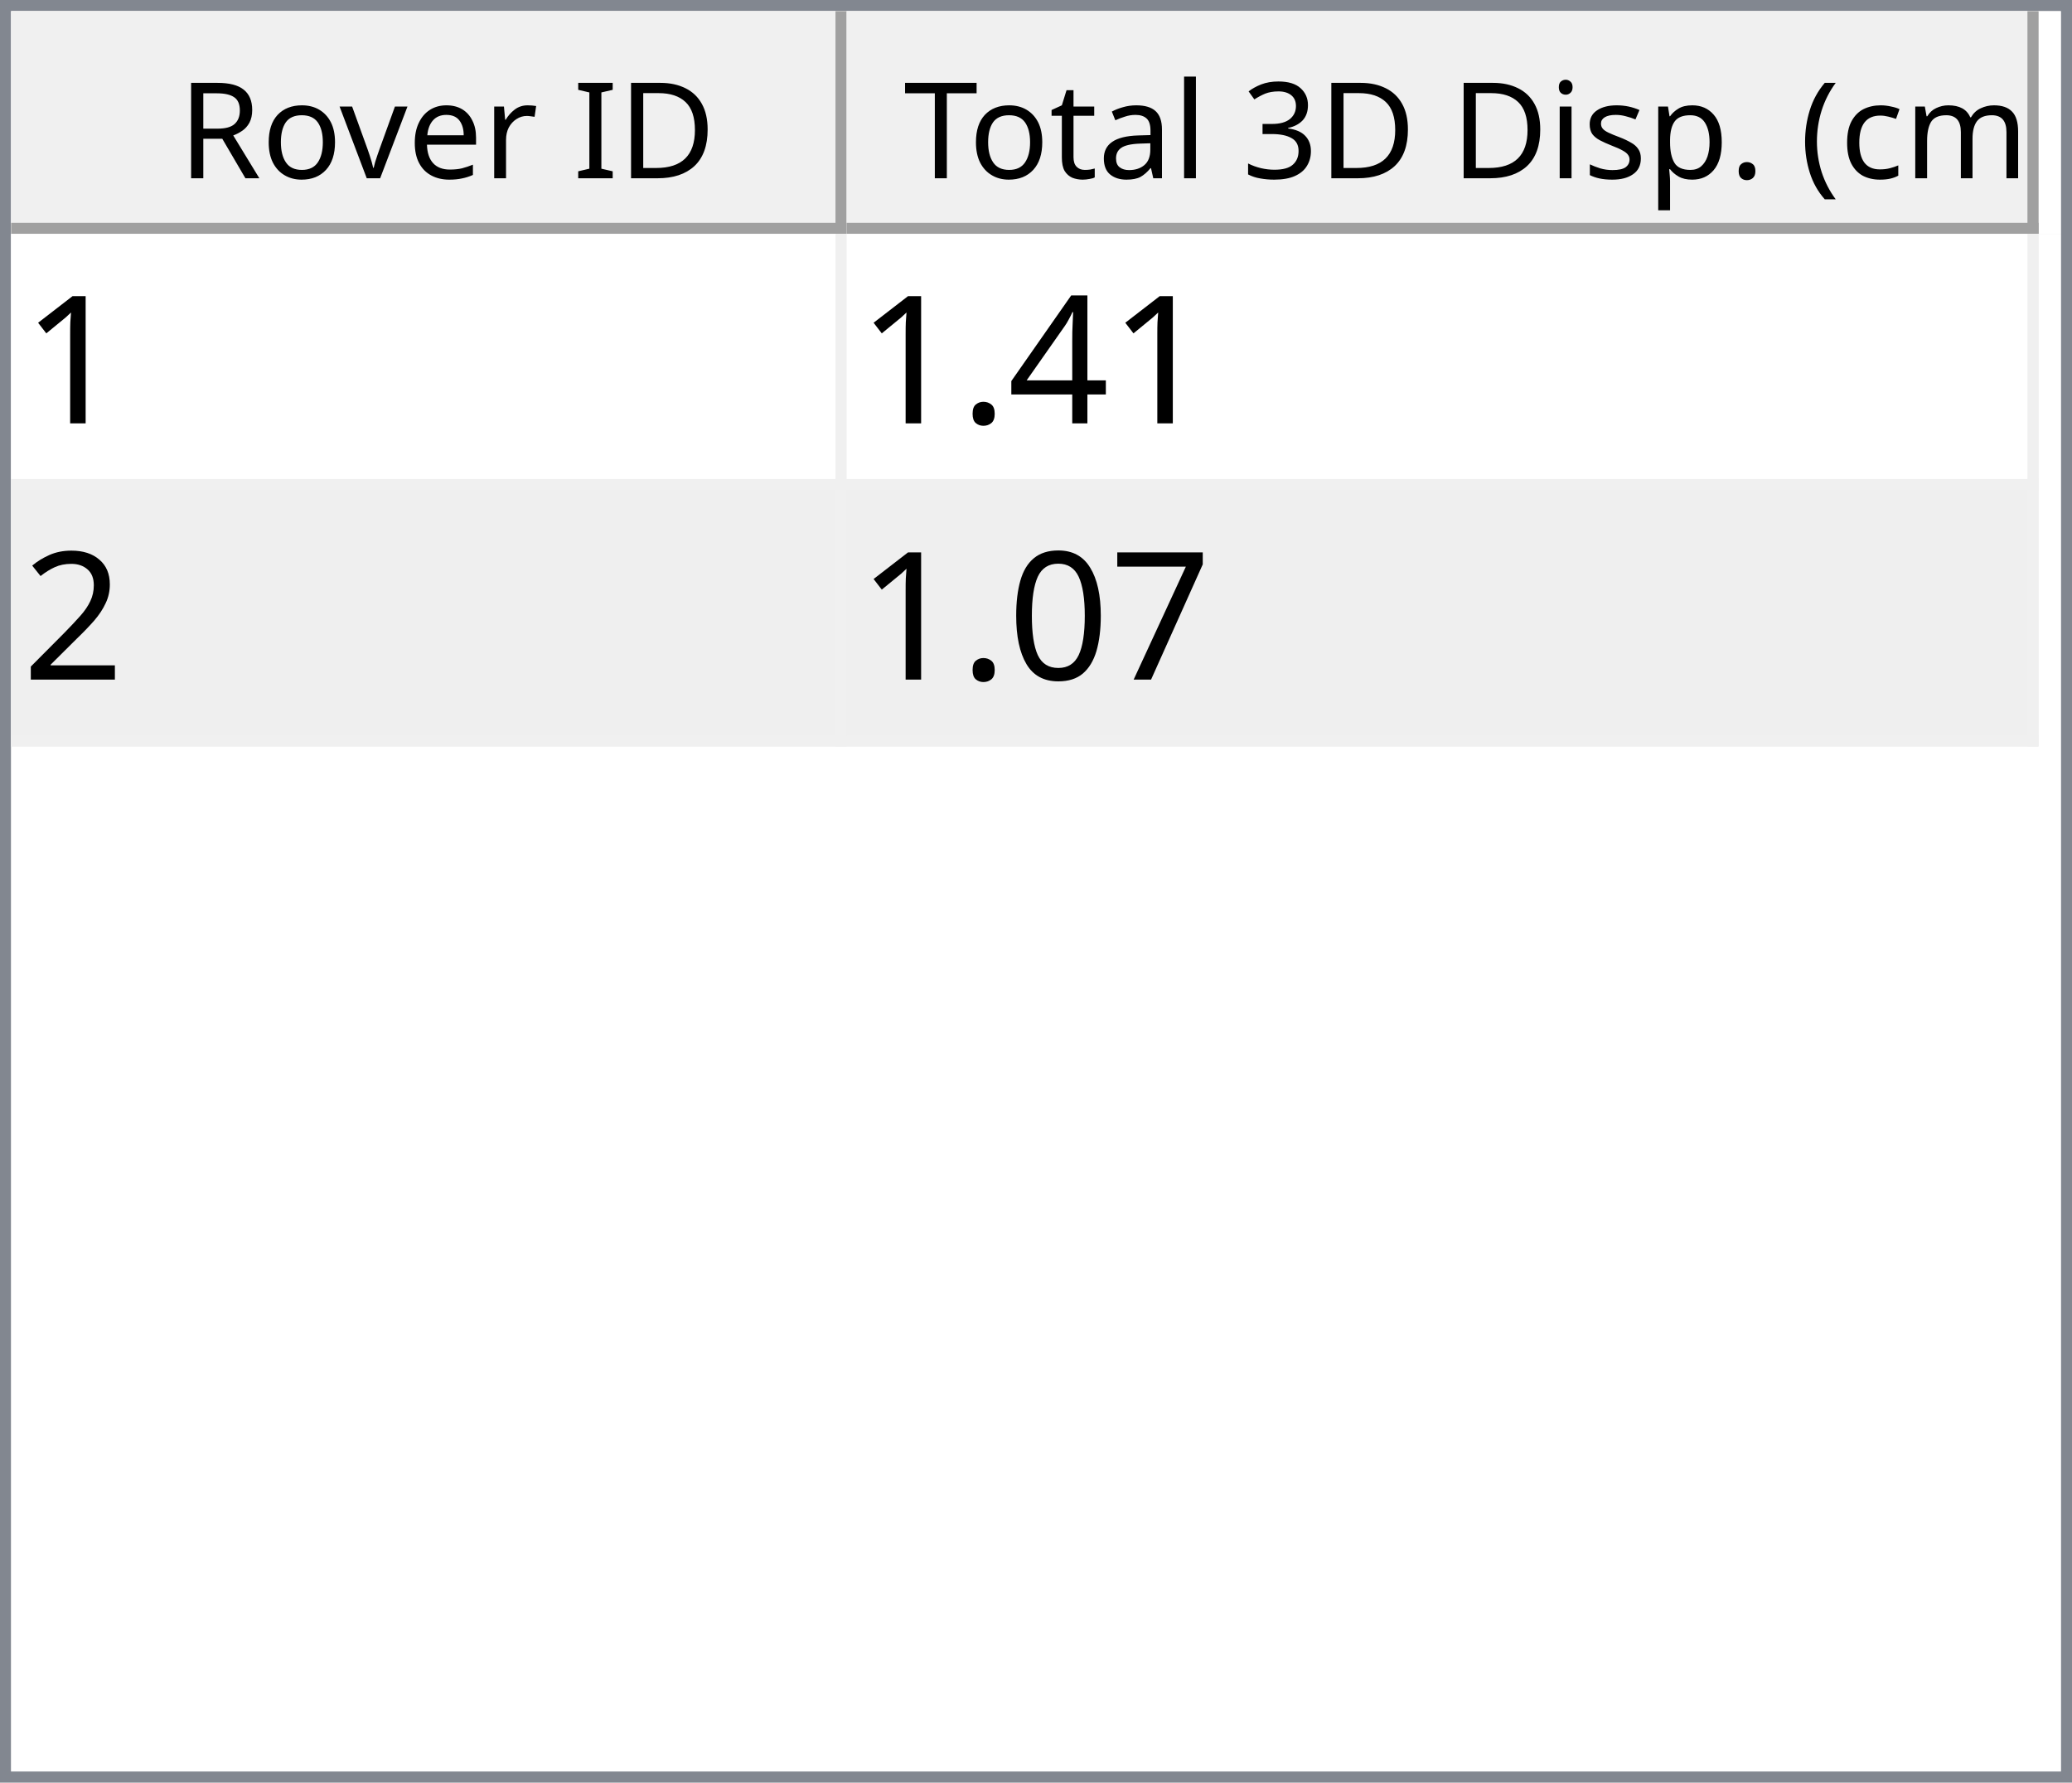
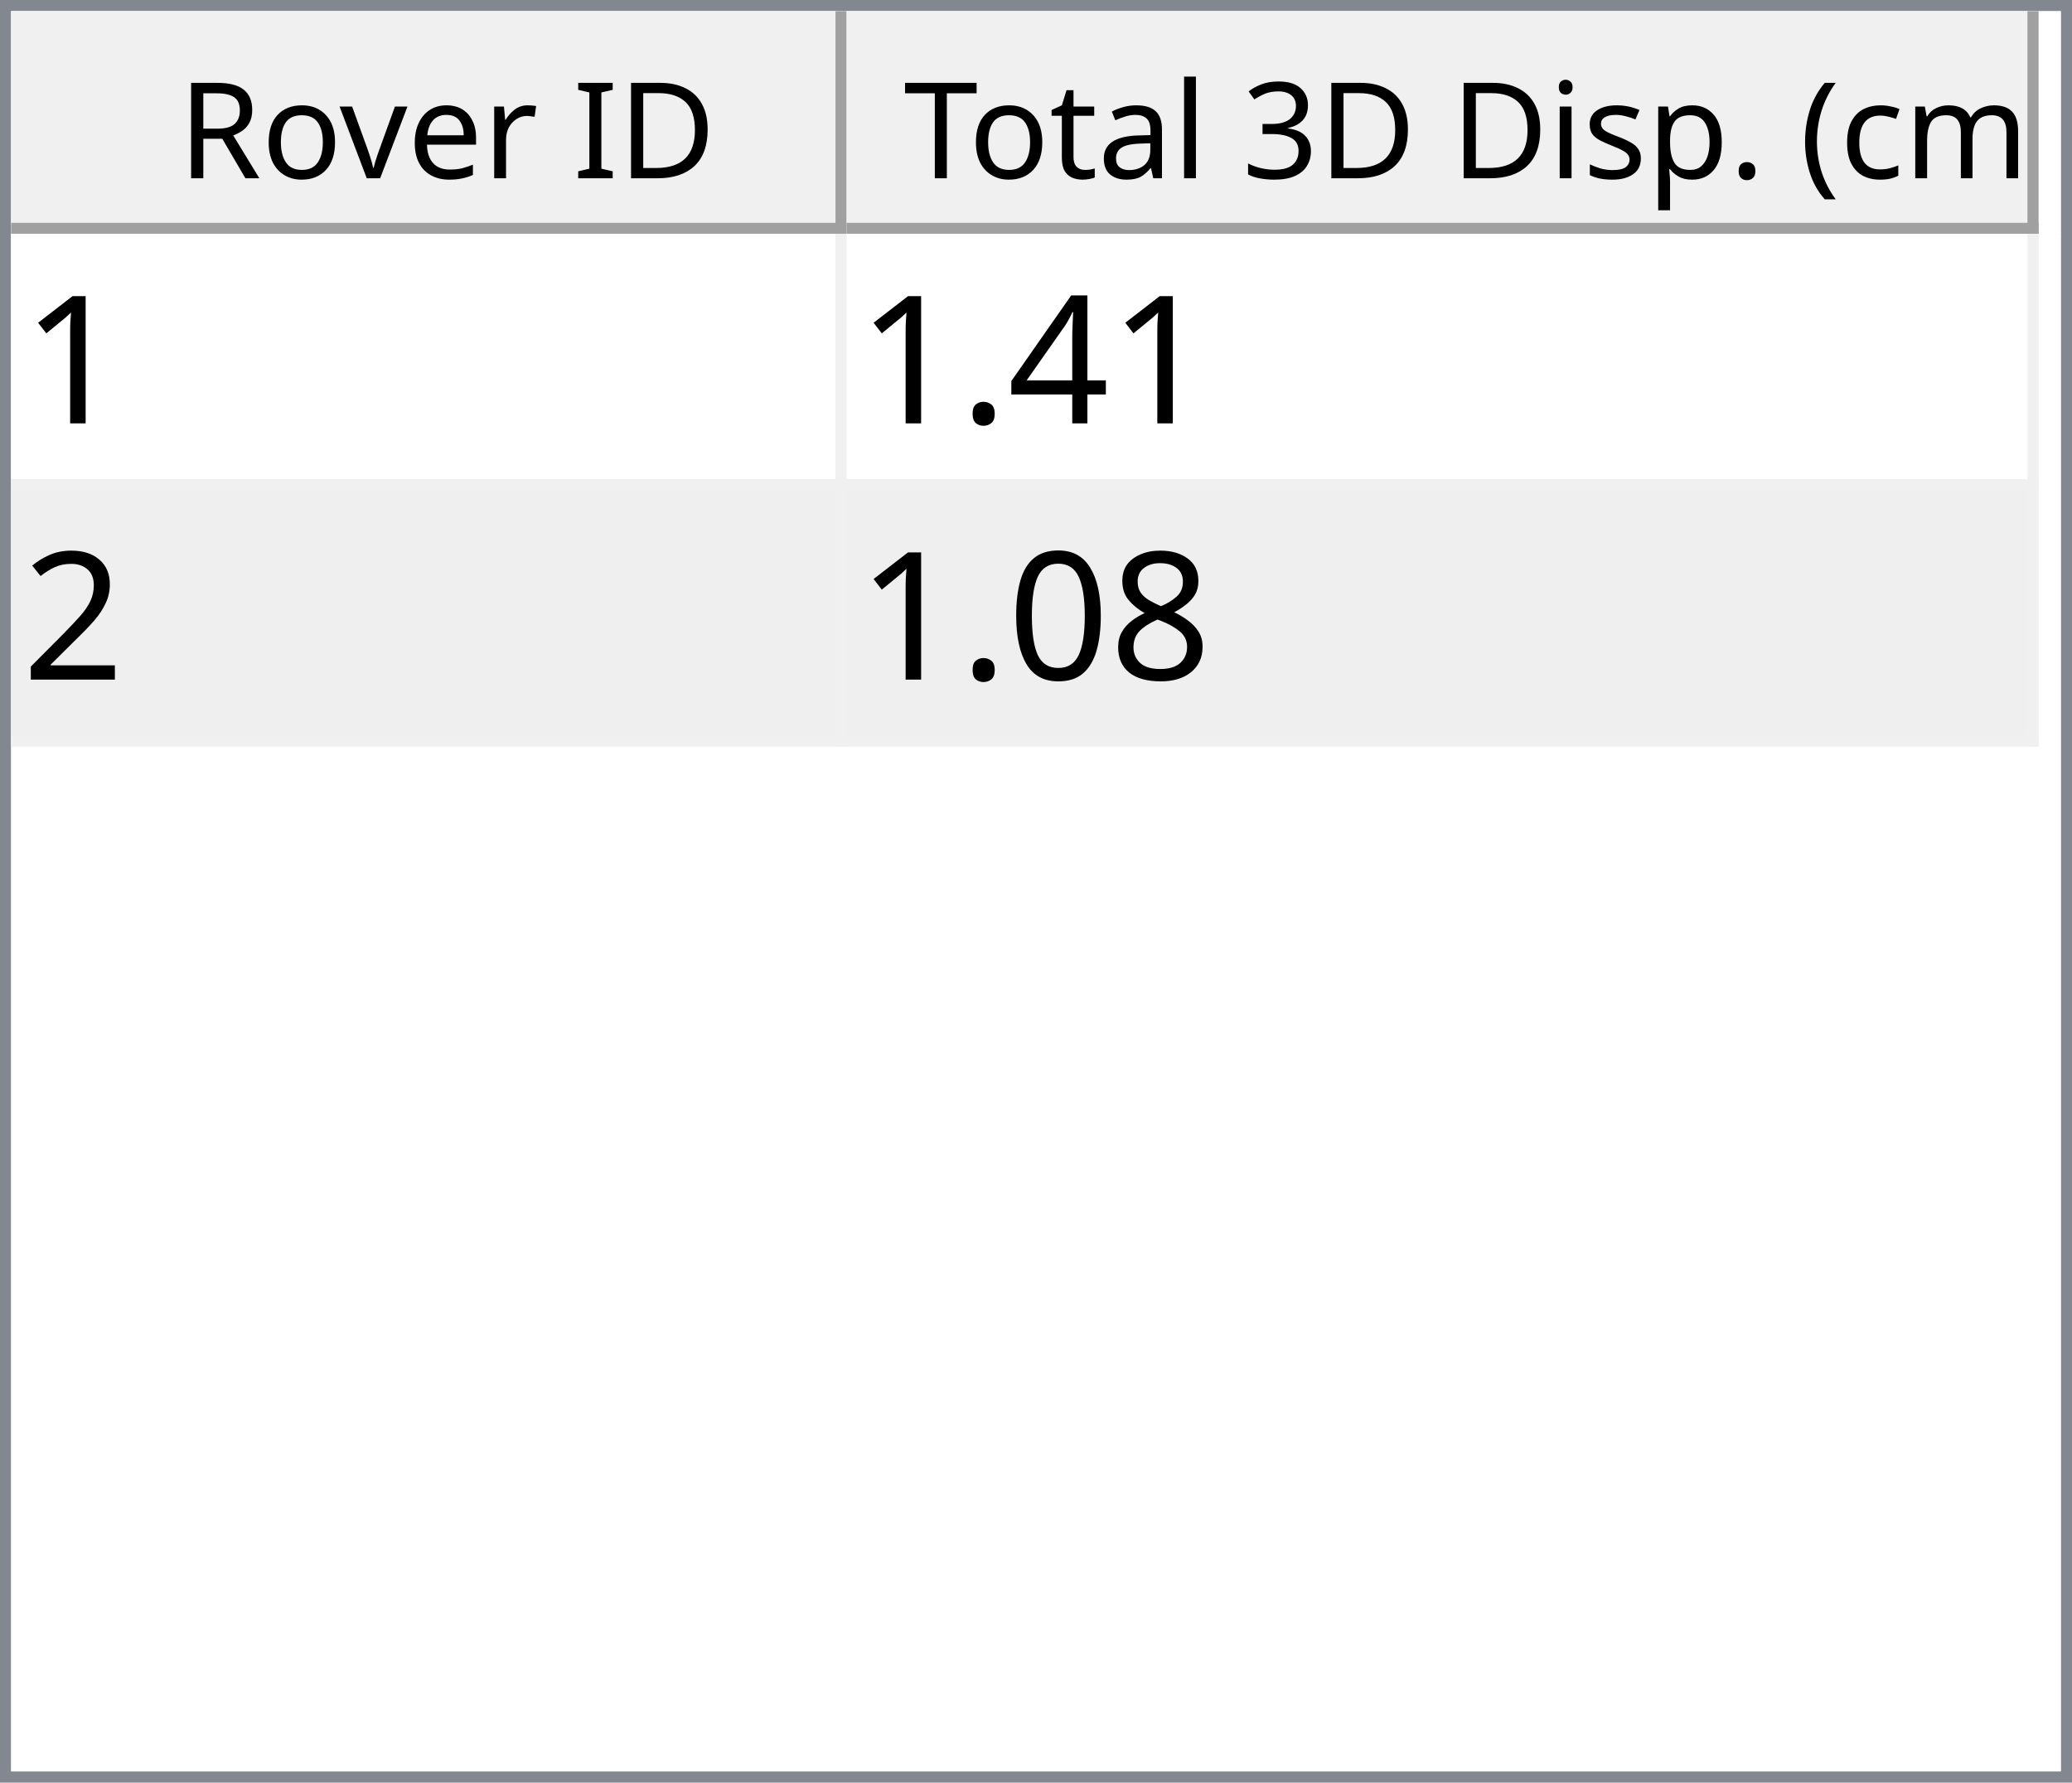
<svg xmlns="http://www.w3.org/2000/svg" style="fill-opacity:1; color-rendering:auto; color-interpolation:auto; text-rendering:auto; stroke:black; stroke-linecap:square; stroke-miterlimit:10; shape-rendering:auto; stroke-opacity:1; fill:black; stroke-dasharray:none; font-weight:normal; stroke-width:1; font-family:'Dialog'; font-style:normal; stroke-linejoin:miter; font-size:12px; stroke-dashoffset:0; image-rendering:auto;" width="186" height="160">
  <defs id="genericDefs" />
  <g>
    <defs id="defs1">
      <clipPath clipPathUnits="userSpaceOnUse" id="clipPath1">
        <path d="M0 0 L186 0 L186 160 L0 160 L0 0 Z" />
      </clipPath>
      <clipPath clipPathUnits="userSpaceOnUse" id="clipPath2">
        <path d="M0 0 L0 160 L186 160 L186 0 Z" />
      </clipPath>
      <clipPath clipPathUnits="userSpaceOnUse" id="clipPath3">
        <path d="M0 0 L0 20 L184 20 L184 0 Z" />
      </clipPath>
      <clipPath clipPathUnits="userSpaceOnUse" id="clipPath4">
        <path d="M0 0 L0 20 L75 20 L75 0 Z" />
      </clipPath>
      <clipPath clipPathUnits="userSpaceOnUse" id="clipPath5">
        <path d="M1 1 L1 19 L74 19 L74 1 Z" />
      </clipPath>
      <clipPath clipPathUnits="userSpaceOnUse" id="clipPath6">
        <path d="M0 0 L0 18 L73 18 L73 0 Z" />
      </clipPath>
      <clipPath clipPathUnits="userSpaceOnUse" id="clipPath7">
        <path d="M-0.5 -0.5 L-0.5 19.5 L74.5 19.5 L74.5 -0.5 Z" />
      </clipPath>
      <clipPath clipPathUnits="userSpaceOnUse" id="clipPath8">
        <path d="M0 0 L0 20 L107 20 L107 0 Z" />
      </clipPath>
      <clipPath clipPathUnits="userSpaceOnUse" id="clipPath9">
        <path d="M1 1 L1 19 L106 19 L106 1 Z" />
      </clipPath>
      <clipPath clipPathUnits="userSpaceOnUse" id="clipPath10">
        <path d="M0 0 L0 18 L105 18 L105 0 Z" />
      </clipPath>
      <clipPath clipPathUnits="userSpaceOnUse" id="clipPath11">
        <path d="M-0.5 -0.5 L-0.5 19.5 L106.5 19.5 L106.5 -0.5 Z" />
      </clipPath>
      <clipPath clipPathUnits="userSpaceOnUse" id="clipPath12">
        <path d="M0 0 L0 138 L184 138 L184 0 Z" />
      </clipPath>
      <clipPath clipPathUnits="userSpaceOnUse" id="clipPath13">
        <path d="M0 0 L0 46 L182 46 L182 0 Z" />
      </clipPath>
      <clipPath clipPathUnits="userSpaceOnUse" id="clipPath14">
        <path d="M-0.5 -0.5 L-0.5 45.5 L181.5 45.5 L181.5 -0.5 Z" />
      </clipPath>
      <clipPath clipPathUnits="userSpaceOnUse" id="clipPath15">
        <path d="M0 0 L0 22 L74 22 L74 0 Z" />
      </clipPath>
      <clipPath clipPathUnits="userSpaceOnUse" id="clipPath16">
        <path d="M0 0 L0 22 L106 22 L106 0 Z" />
      </clipPath>
      <font horiz-adv-x="64.551" id="font1">
        <font-face ascent="107.91" descent="25.098" units-per-em="100" style="font-style:normal; font-family:Segoe UI; font-weight:normal;" />
        <missing-glyph horiz-adv-x="64.551" d="M8.109 0 L8.109 68.266 L56.453 68.266 L56.453 0 L8.109 0 ZM15.328 7.234 L49.219 7.234 L49.219 61.031 L15.328 61.031 L15.328 7.234 Z" />
        <glyph unicode="D" horiz-adv-x="70.117" d="M9.188 0 L9.188 70.016 L28.516 70.016 Q65.531 70.016 65.531 35.891 Q65.531 19.672 55.25 9.836 Q44.969 0 27.734 0 L9.188 0 ZM17.391 62.594 L17.391 7.422 L27.828 7.422 Q41.609 7.422 49.273 14.797 Q56.938 22.172 56.938 35.688 Q56.938 62.594 28.328 62.594 L17.391 62.594 Z" />
        <glyph unicode="I" horiz-adv-x="26.611" d="M17.391 0 L9.188 0 L9.188 70.016 L17.391 70.016 L17.391 0 Z" />
        <glyph unicode=" " horiz-adv-x="27.393" d="" />
        <glyph unicode="r" horiz-adv-x="34.766" d="M34.188 41.891 Q32.078 43.5 28.125 43.5 Q23 43.5 19.555 38.672 Q16.109 33.844 16.109 25.484 L16.109 0 L8.109 0 L8.109 50 L16.109 50 L16.109 39.703 L16.312 39.703 Q18.016 44.969 21.531 47.922 Q25.047 50.875 29.391 50.875 Q32.516 50.875 34.188 50.203 L34.188 41.891 Z" />
        <glyph unicode="e" horiz-adv-x="52.295" d="M48.297 23 L12.984 23 Q13.188 14.656 17.484 10.109 Q21.781 5.562 29.297 5.562 Q37.75 5.562 44.828 11.141 L44.828 3.609 Q38.234 -1.172 27.391 -1.172 Q16.797 -1.172 10.742 5.641 Q4.688 12.453 4.688 24.812 Q4.688 36.469 11.305 43.82 Q17.922 51.172 27.734 51.172 Q37.547 51.172 42.922 44.828 Q48.297 38.484 48.297 27.203 L48.297 23 ZM40.094 29.781 Q40.047 36.719 36.75 40.578 Q33.453 44.438 27.594 44.438 Q21.922 44.438 17.969 40.383 Q14.016 36.328 13.094 29.781 L40.094 29.781 Z" />
        <glyph unicode="v" horiz-adv-x="47.9" d="M47.406 50 L27.484 0 L19.625 0 L0.688 50 L9.469 50 L22.172 13.672 Q23.578 9.672 23.922 6.688 L24.125 6.688 Q24.609 10.453 25.688 13.484 L38.969 50 L47.406 50 Z" />
        <glyph unicode="o" horiz-adv-x="58.594" d="M29 -1.172 Q17.922 -1.172 11.305 5.836 Q4.688 12.844 4.688 24.422 Q4.688 37.016 11.57 44.094 Q18.453 51.172 30.172 51.172 Q41.359 51.172 47.633 44.289 Q53.906 37.406 53.906 25.203 Q53.906 13.234 47.141 6.031 Q40.375 -1.172 29 -1.172 ZM29.594 44.438 Q21.875 44.438 17.383 39.188 Q12.891 33.938 12.891 24.703 Q12.891 15.828 17.43 10.695 Q21.969 5.562 29.594 5.562 Q37.359 5.562 41.531 10.594 Q45.703 15.625 45.703 24.906 Q45.703 34.281 41.531 39.359 Q37.359 44.438 29.594 44.438 Z" />
        <glyph unicode="R" horiz-adv-x="59.814" d="M59.375 0 L49.609 0 L37.891 19.625 Q36.281 22.359 34.766 24.289 Q33.25 26.219 31.664 27.438 Q30.078 28.656 28.25 29.219 Q26.422 29.781 24.125 29.781 L17.391 29.781 L17.391 0 L9.188 0 L9.188 70.016 L30.078 70.016 Q34.672 70.016 38.555 68.867 Q42.438 67.719 45.289 65.375 Q48.141 63.031 49.758 59.547 Q51.375 56.062 51.375 51.375 Q51.375 47.703 50.273 44.656 Q49.172 41.609 47.148 39.211 Q45.125 36.812 42.266 35.133 Q39.406 33.453 35.844 32.516 L35.844 32.328 Q37.594 31.547 38.891 30.547 Q40.188 29.547 41.359 28.18 Q42.531 26.812 43.68 25.078 Q44.828 23.344 46.234 21.047 L59.375 0 ZM17.391 62.594 L17.391 37.203 L28.516 37.203 Q31.594 37.203 34.203 38.133 Q36.812 39.062 38.719 40.797 Q40.625 42.531 41.703 45.047 Q42.781 47.562 42.781 50.688 Q42.781 56.297 39.141 59.445 Q35.5 62.594 28.609 62.594 L17.391 62.594 Z" />
        <glyph unicode=")" horiz-adv-x="30.176" d="M8.297 -15.922 L1.172 -15.922 Q16.406 2.344 16.406 26.812 Q16.406 51.469 1.078 70.016 L8.297 70.016 Q23.531 52.156 23.531 26.703 Q23.531 1.375 8.297 -15.922 Z" />
        <glyph unicode="m" horiz-adv-x="86.133" d="M79.109 0 L71.094 0 L71.094 28.719 Q71.094 37.016 68.531 40.727 Q65.969 44.438 59.906 44.438 Q54.781 44.438 51.195 39.75 Q47.609 35.062 47.609 28.516 L47.609 0 L39.594 0 L39.594 29.688 Q39.594 44.438 28.219 44.438 Q22.953 44.438 19.531 40.016 Q16.109 35.594 16.109 28.516 L16.109 0 L8.109 0 L8.109 50 L16.109 50 L16.109 42.094 L16.312 42.094 Q21.625 51.172 31.844 51.172 Q36.969 51.172 40.773 48.312 Q44.578 45.453 46 40.828 Q51.562 51.172 62.594 51.172 Q79.109 51.172 79.109 30.812 L79.109 0 Z" />
        <glyph unicode="c" horiz-adv-x="46.191" d="M42.188 2.297 Q36.422 -1.172 28.516 -1.172 Q17.828 -1.172 11.258 5.789 Q4.688 12.75 4.688 23.828 Q4.688 36.188 11.766 43.68 Q18.844 51.172 30.672 51.172 Q37.25 51.172 42.281 48.734 L42.281 40.531 Q36.719 44.438 30.375 44.438 Q22.703 44.438 17.797 38.945 Q12.891 33.453 12.891 24.516 Q12.891 15.719 17.508 10.641 Q22.125 5.562 29.891 5.562 Q36.422 5.562 42.188 9.906 L42.188 2.297 Z" />
        <glyph unicode="(" horiz-adv-x="30.176" d="M29.109 -15.922 L21.969 -15.922 Q6.844 1.375 6.844 26.703 Q6.844 52.156 21.969 70.016 L29.203 70.016 Q13.875 51.469 13.875 26.812 Q13.875 2.344 29.109 -15.922 Z" />
        <glyph unicode="." horiz-adv-x="21.68" d="M10.891 -1.078 Q8.641 -1.078 7.055 0.539 Q5.469 2.156 5.469 4.391 Q5.469 6.641 7.055 8.273 Q8.641 9.906 10.891 9.906 Q13.188 9.906 14.797 8.273 Q16.406 6.641 16.406 4.391 Q16.406 2.156 14.797 0.539 Q13.188 -1.078 10.891 -1.078 Z" />
        <glyph unicode="p" horiz-adv-x="58.789" d="M16.312 7.234 L16.109 7.234 L16.109 -23 L8.109 -23 L8.109 50 L16.109 50 L16.109 41.219 L16.312 41.219 Q22.219 51.172 33.594 51.172 Q43.266 51.172 48.688 44.461 Q54.109 37.75 54.109 26.469 Q54.109 13.922 48 6.375 Q41.891 -1.172 31.297 -1.172 Q21.578 -1.172 16.312 7.234 ZM16.109 27.391 L16.109 20.406 Q16.109 14.203 20.141 9.883 Q24.172 5.562 30.375 5.562 Q37.641 5.562 41.773 11.133 Q45.906 16.703 45.906 26.609 Q45.906 34.969 42.047 39.703 Q38.188 44.438 31.594 44.438 Q24.609 44.438 20.359 39.578 Q16.109 34.719 16.109 27.391 Z" />
        <glyph unicode="s" horiz-adv-x="42.432" d="M5.078 1.812 L5.078 10.406 Q11.625 5.562 19.484 5.562 Q30.031 5.562 30.031 12.594 Q30.031 14.594 29.125 15.992 Q28.219 17.391 26.68 18.461 Q25.141 19.531 23.07 20.383 Q21 21.234 18.609 22.172 Q15.281 23.484 12.766 24.828 Q10.25 26.172 8.57 27.859 Q6.891 29.547 6.031 31.695 Q5.172 33.844 5.172 36.719 Q5.172 40.234 6.789 42.945 Q8.406 45.656 11.086 47.484 Q13.766 49.312 17.211 50.242 Q20.656 51.172 24.312 51.172 Q30.812 51.172 35.938 48.922 L35.938 40.828 Q30.422 44.438 23.25 44.438 Q21 44.438 19.195 43.922 Q17.391 43.406 16.094 42.477 Q14.797 41.547 14.086 40.258 Q13.375 38.969 13.375 37.406 Q13.375 35.453 14.086 34.133 Q14.797 32.812 16.164 31.789 Q17.531 30.766 19.484 29.938 Q21.438 29.109 23.922 28.125 Q27.25 26.859 29.883 25.516 Q32.516 24.172 34.375 22.484 Q36.234 20.797 37.234 18.602 Q38.234 16.406 38.234 13.375 Q38.234 9.672 36.602 6.938 Q34.969 4.203 32.234 2.398 Q29.5 0.594 25.93 -0.289 Q22.359 -1.172 18.453 -1.172 Q10.75 -1.172 5.078 1.812 Z" />
        <glyph unicode="i" horiz-adv-x="24.219" d="M12.203 62.703 Q10.062 62.703 8.547 64.164 Q7.031 65.625 7.031 67.875 Q7.031 70.125 8.547 71.609 Q10.062 73.094 12.203 73.094 Q14.406 73.094 15.945 71.609 Q17.484 70.125 17.484 67.875 Q17.484 65.719 15.945 64.211 Q14.406 62.703 12.203 62.703 ZM16.109 0 L8.109 0 L8.109 50 L16.109 50 L16.109 0 Z" />
        <glyph unicode="3" horiz-adv-x="53.906" d="M46.531 19.828 Q46.531 15.094 44.75 11.211 Q42.969 7.328 39.719 4.57 Q36.469 1.812 31.93 0.297 Q27.391 -1.219 21.922 -1.219 Q11.922 -1.219 6 2.594 L6 11.188 Q13.094 5.609 22.219 5.609 Q25.875 5.609 28.828 6.539 Q31.781 7.469 33.906 9.227 Q36.031 10.984 37.18 13.477 Q38.328 15.969 38.328 19.094 Q38.328 32.812 18.797 32.812 L12.984 32.812 L12.984 39.594 L18.5 39.594 Q35.797 39.594 35.797 52.484 Q35.797 64.406 22.609 64.406 Q15.188 64.406 8.688 59.422 L8.688 67.188 Q15.375 71.188 24.609 71.188 Q29 71.188 32.57 69.969 Q36.141 68.75 38.68 66.555 Q41.219 64.359 42.609 61.281 Q44 58.203 44 54.5 Q44 40.672 30.031 36.719 L30.031 36.531 Q33.594 36.141 36.625 34.797 Q39.656 33.453 41.852 31.305 Q44.047 29.156 45.289 26.25 Q46.531 23.344 46.531 19.828 Z" />
        <glyph unicode="l" horiz-adv-x="24.219" d="M16.109 0 L8.109 0 L8.109 74.031 L16.109 74.031 L16.109 0 Z" />
        <glyph unicode="a" horiz-adv-x="50.879" d="M43.891 0 L35.891 0 L35.891 7.812 L35.688 7.812 Q30.469 -1.172 20.312 -1.172 Q12.844 -1.172 8.617 2.781 Q4.391 6.734 4.391 13.281 Q4.391 27.297 20.906 29.594 L35.891 31.688 Q35.891 44.438 25.594 44.438 Q16.547 44.438 9.281 38.281 L9.281 46.484 Q16.656 51.172 26.266 51.172 Q43.891 51.172 43.891 32.516 L43.891 0 ZM35.891 25.297 L23.828 23.641 Q18.266 22.859 15.43 20.875 Q12.594 18.891 12.594 13.875 Q12.594 10.203 15.211 7.883 Q17.828 5.562 22.172 5.562 Q28.125 5.562 32.008 9.742 Q35.891 13.922 35.891 20.312 L35.891 25.297 Z" />
        <glyph unicode="t" horiz-adv-x="33.887" d="M31.297 0.484 Q28.469 -1.078 23.828 -1.078 Q10.688 -1.078 10.688 13.578 L10.688 43.172 L2.094 43.172 L2.094 50 L10.688 50 L10.688 62.203 L18.703 64.797 L18.703 50 L31.297 50 L31.297 43.172 L18.703 43.172 L18.703 14.984 Q18.703 9.969 20.414 7.82 Q22.125 5.672 26.078 5.672 Q29.109 5.672 31.297 7.328 L31.297 0.484 Z" />
        <glyph unicode="T" horiz-adv-x="52.393" d="M50.594 62.594 L30.375 62.594 L30.375 0 L22.172 0 L22.172 62.594 L2 62.594 L2 70.016 L50.594 70.016 L50.594 62.594 Z" />
      </font>
      <font horiz-adv-x="75.0" id="font2">
        <font-face ascent="100.537" descent="21.973" units-per-em="100" style="font-style:normal; font-family:sans-serif; font-weight:normal;" />
        <missing-glyph horiz-adv-x="75.0" d="M12.5 0 L12.5 62.5 L62.5 62.5 L62.5 0 L12.5 0 ZM14.062 1.562 L60.938 1.562 L60.938 60.938 L14.062 60.938 L14.062 1.562 Z" />
        <glyph unicode="1" horiz-adv-x="55.615" d="M37.25 0 L28.469 0 L28.469 56 Q25.297 52.984 20.141 49.953 Q14.984 46.922 10.891 45.406 L10.891 53.906 Q18.266 57.375 23.781 62.305 Q29.297 67.234 31.594 71.875 L37.25 71.875 L37.25 0 Z" />
        <glyph unicode="4" horiz-adv-x="55.615" d="M32.328 0 L32.328 17.141 L1.266 17.141 L1.266 25.203 L33.938 71.578 L41.109 71.578 L41.109 25.203 L50.781 25.203 L50.781 17.141 L41.109 17.141 L41.109 0 L32.328 0 ZM32.328 25.203 L32.328 57.469 L9.906 25.203 L32.328 25.203 Z" />
        <glyph unicode="." horiz-adv-x="27.783" d="M9.078 0 L9.078 10.016 L19.094 10.016 L19.094 0 L9.078 0 Z" />
        <glyph unicode="2" horiz-adv-x="55.615" d="M50.344 8.453 L50.344 0 L3.031 0 Q2.938 3.172 4.047 6.109 Q5.859 10.938 9.836 15.625 Q13.812 20.312 21.344 26.469 Q33.016 36.031 37.117 41.625 Q41.219 47.219 41.219 52.203 Q41.219 57.422 37.477 61.008 Q33.734 64.594 27.734 64.594 Q21.391 64.594 17.578 60.789 Q13.766 56.984 13.719 50.25 L4.688 51.172 Q5.609 61.281 11.664 66.578 Q17.719 71.875 27.938 71.875 Q38.234 71.875 44.242 66.164 Q50.25 60.453 50.25 52 Q50.25 47.703 48.492 43.555 Q46.734 39.406 42.656 34.812 Q38.578 30.219 29.109 22.219 Q21.188 15.578 18.945 13.211 Q16.703 10.844 15.234 8.453 L50.344 8.453 Z" />
-         <glyph unicode="7" horiz-adv-x="55.615" d="M4.734 62.203 L4.734 70.656 L51.078 70.656 L51.078 63.812 Q44.234 56.547 37.523 44.484 Q30.812 32.422 27.156 19.672 Q24.516 10.688 23.781 0 L14.75 0 Q14.891 8.453 18.062 20.414 Q21.234 32.375 27.172 43.484 Q33.109 54.594 39.797 62.203 L4.734 62.203 Z" />
+         <glyph unicode="8" horiz-adv-x="55.615" d="M17.672 38.812 Q12.203 40.828 9.57 44.539 Q6.938 48.25 6.938 53.422 Q6.938 61.234 12.555 66.555 Q18.172 71.875 27.484 71.875 Q36.859 71.875 42.578 66.43 Q48.297 60.984 48.297 53.172 Q48.297 48.188 45.68 44.508 Q43.062 40.828 37.75 38.812 Q44.344 36.672 47.781 31.883 Q51.219 27.094 51.219 20.453 Q51.219 11.281 44.727 5.031 Q38.234 -1.219 27.641 -1.219 Q17.047 -1.219 10.547 5.055 Q4.047 11.328 4.047 20.703 Q4.047 27.688 7.594 32.398 Q11.141 37.109 17.672 38.812 ZM15.922 53.719 Q15.922 48.641 19.195 45.414 Q22.469 42.188 27.688 42.188 Q32.766 42.188 36.016 45.383 Q39.266 48.578 39.266 53.219 Q39.266 58.062 35.914 61.359 Q32.562 64.656 27.594 64.656 Q22.562 64.656 19.242 61.43 Q15.922 58.203 15.922 53.719 ZM13.094 20.656 Q13.094 16.891 14.875 13.375 Q16.656 9.859 20.172 7.93 Q23.688 6 27.734 6 Q34.031 6 38.133 10.055 Q42.234 14.109 42.234 20.359 Q42.234 26.703 38.016 30.859 Q33.797 35.016 27.438 35.016 Q21.234 35.016 17.164 30.914 Q13.094 26.812 13.094 20.656 Z" />
        <glyph unicode="0" horiz-adv-x="55.615" d="M4.156 35.297 Q4.156 48 6.766 55.742 Q9.375 63.484 14.523 67.68 Q19.672 71.875 27.484 71.875 Q33.25 71.875 37.594 69.555 Q41.938 67.234 44.773 62.867 Q47.609 58.5 49.219 52.227 Q50.828 45.953 50.828 35.297 Q50.828 22.703 48.242 14.969 Q45.656 7.234 40.508 3.008 Q35.359 -1.219 27.484 -1.219 Q17.141 -1.219 11.234 6.203 Q4.156 15.141 4.156 35.297 ZM13.188 35.297 Q13.188 17.672 17.312 11.836 Q21.438 6 27.484 6 Q33.547 6 37.672 11.859 Q41.797 17.719 41.797 35.297 Q41.797 52.984 37.672 58.789 Q33.547 64.594 27.391 64.594 Q21.344 64.594 17.719 59.469 Q13.188 52.938 13.188 35.297 Z" />
      </font>
    </defs>
    <g style="fill:white; stroke:white;">
      <rect x="0" y="0" width="186" style="clip-path:url(#clipPath1); stroke:none;" height="160" />
    </g>
    <g style="fill:white; text-rendering:optimizeSpeed; color-rendering:optimizeSpeed; image-rendering:optimizeSpeed; shape-rendering:crispEdges; stroke:white; color-interpolation:sRGB;">
      <rect x="0" width="186" height="160" y="0" style="stroke:none;" />
      <path style="stroke:none;" d="M0 160 L186 160 L186 0 L0 0 Z" />
    </g>
    <g style="fill:rgb(240,240,240); font-family:'Segoe UI'; stroke:rgb(240,240,240);">
      <rect x="0" y="0" width="186" style="clip-path:url(#clipPath2); stroke:none;" height="160" />
    </g>
    <g style="fill:rgb(130,135,144); font-family:'Segoe UI'; stroke:rgb(130,135,144);">
      <path d="M0 0 L186 0 L186 160 L0 160 L0 0 ZM1 1 L185 1 L185 159 L1 159 L1 1 Z" style="fill-rule:evenodd; clip-path:url(#clipPath2); stroke:none;" />
    </g>
    <g style="fill:white; font-family:'Segoe UI'; stroke:white;" transform="translate(1,1)">
      <rect x="0" y="0" width="184" style="clip-path:url(#clipPath3); stroke:none;" height="20" />
    </g>
    <g style="fill:rgb(240,240,240); font-family:'Segoe UI'; stroke:rgb(240,240,240);" transform="translate(1,1)">
      <rect x="0" y="0" width="75" style="clip-path:url(#clipPath4); stroke:none;" height="20" />
    </g>
    <g style="font-family:'Segoe UI';" transform="translate(2,2)">
      <text x="14" xml:space="preserve" y="14" style="clip-path:url(#clipPath6); stroke:none;">Rover ID</text>
    </g>
    <g style="fill:rgb(160,160,160); font-family:'Segoe UI'; stroke:rgb(160,160,160); stroke-linejoin:bevel;" transform="translate(1.5,1.5)">
      <line x1="74" x2="74" y1="0" style="fill:none; clip-path:url(#clipPath7);" y2="19" />
    </g>
    <g style="fill:rgb(160,160,160); font-family:'Segoe UI'; stroke:rgb(160,160,160); stroke-linejoin:bevel;" transform="matrix(1,0,0,1,1,1) translate(0.5,0.5)">
      <line x1="0" x2="74" y1="19" style="fill:none; clip-path:url(#clipPath7);" y2="19" />
    </g>
    <g style="fill:rgb(240,240,240); font-family:'Segoe UI'; stroke:rgb(240,240,240);" transform="translate(76,1)">
      <rect x="0" y="0" width="107" style="clip-path:url(#clipPath8); stroke:none;" height="20" />
    </g>
    <g style="font-family:'Segoe UI';" transform="translate(77,2)">
      <text x="1" xml:space="preserve" y="14" style="clip-path:url(#clipPath10); stroke:none;"> Total 3D Disp. (cm)</text>
    </g>
    <g style="fill:rgb(160,160,160); font-family:'Segoe UI'; stroke:rgb(160,160,160); stroke-linejoin:bevel;" transform="translate(76.5,1.5)">
      <line x1="106" x2="106" y1="0" style="fill:none; clip-path:url(#clipPath11);" y2="19" />
    </g>
    <g style="fill:rgb(160,160,160); font-family:'Segoe UI'; stroke:rgb(160,160,160); stroke-linejoin:bevel;" transform="matrix(1,0,0,1,76,1) translate(0.5,0.5)">
      <line x1="0" x2="106" y1="19" style="fill:none; clip-path:url(#clipPath11);" y2="19" />
    </g>
    <g style="fill:white; font-family:'Segoe UI'; stroke:white;" transform="translate(1,21)">
      <rect x="0" y="0" width="184" style="clip-path:url(#clipPath12); stroke:none;" height="138" />
    </g>
    <g style="fill:rgb(240,240,240); font-size:16px; font-family:sans-serif; stroke:rgb(240,240,240);" transform="translate(1,21)">
      <rect x="0" y="0" width="182" style="clip-path:url(#clipPath13); stroke:none;" height="46" />
      <line transform="translate(0.5,0.5)" x1="0" x2="181" y1="22" style="clip-path:url(#clipPath14); fill:none; stroke-linejoin:bevel;" y2="22" />
    </g>
    <g transform="matrix(1,0,0,1,1,21) translate(0.5,0.5)" style="fill:rgb(240,240,240); font-size:16px; font-family:sans-serif; stroke:rgb(240,240,240); stroke-linejoin:bevel;">
      <line x1="0" x2="181" y1="45" style="fill:none; clip-path:url(#clipPath14);" y2="45" />
    </g>
    <g transform="matrix(1,0,0,1,1,21) translate(0.5,0.5)" style="fill:rgb(240,240,240); font-size:16px; font-family:sans-serif; stroke:rgb(240,240,240); stroke-linejoin:bevel;">
      <line x1="74" x2="74" y1="0" style="fill:none; clip-path:url(#clipPath14);" y2="45" />
    </g>
    <g transform="matrix(1,0,0,1,1,21) translate(0.5,0.5)" style="fill:rgb(240,240,240); font-size:16px; font-family:sans-serif; stroke:rgb(240,240,240); stroke-linejoin:bevel;">
      <line x1="181" x2="181" y1="0" style="fill:none; clip-path:url(#clipPath14);" y2="45" />
    </g>
    <g style="fill:white; font-size:16px; font-family:sans-serif; stroke:white;" transform="matrix(1,0,0,1,1,21)">
      <rect x="0" y="0" width="74" style="clip-path:url(#clipPath15); stroke:none;" height="22" />
      <text x="1" y="17" style="fill:black; clip-path:url(#clipPath15); stroke:none;" xml:space="preserve">1</text>
    </g>
    <g style="fill:white; font-size:16px; font-family:sans-serif; stroke:white;" transform="matrix(1,0,0,1,1,21) translate(75,0)">
      <rect x="0" y="0" width="106" style="clip-path:url(#clipPath16); stroke:none;" height="22" />
      <text x="1" y="17" style="fill:black; clip-path:url(#clipPath16); stroke:none;" xml:space="preserve">1.41</text>
    </g>
    <g style="fill:rgb(239,239,239); font-size:16px; font-family:sans-serif; stroke:rgb(239,239,239);" transform="matrix(1,0,0,1,1,21) translate(0,23)">
      <rect x="0" y="0" width="74" style="clip-path:url(#clipPath15); stroke:none;" height="22" />
      <text x="1" y="17" style="fill:black; clip-path:url(#clipPath15); stroke:none;" xml:space="preserve">2</text>
    </g>
    <g style="fill:rgb(239,239,239); font-size:16px; font-family:sans-serif; stroke:rgb(239,239,239);" transform="matrix(1,0,0,1,1,21) translate(75,23)">
      <rect x="0" y="0" width="106" style="clip-path:url(#clipPath16); stroke:none;" height="22" />
-       <text x="1" y="17" style="fill:black; clip-path:url(#clipPath16); stroke:none;" xml:space="preserve">1.07</text>
+       <text x="1" y="17" style="fill:black; clip-path:url(#clipPath16); stroke:none;" xml:space="preserve">1.08</text>
    </g>
  </g>
</svg>
